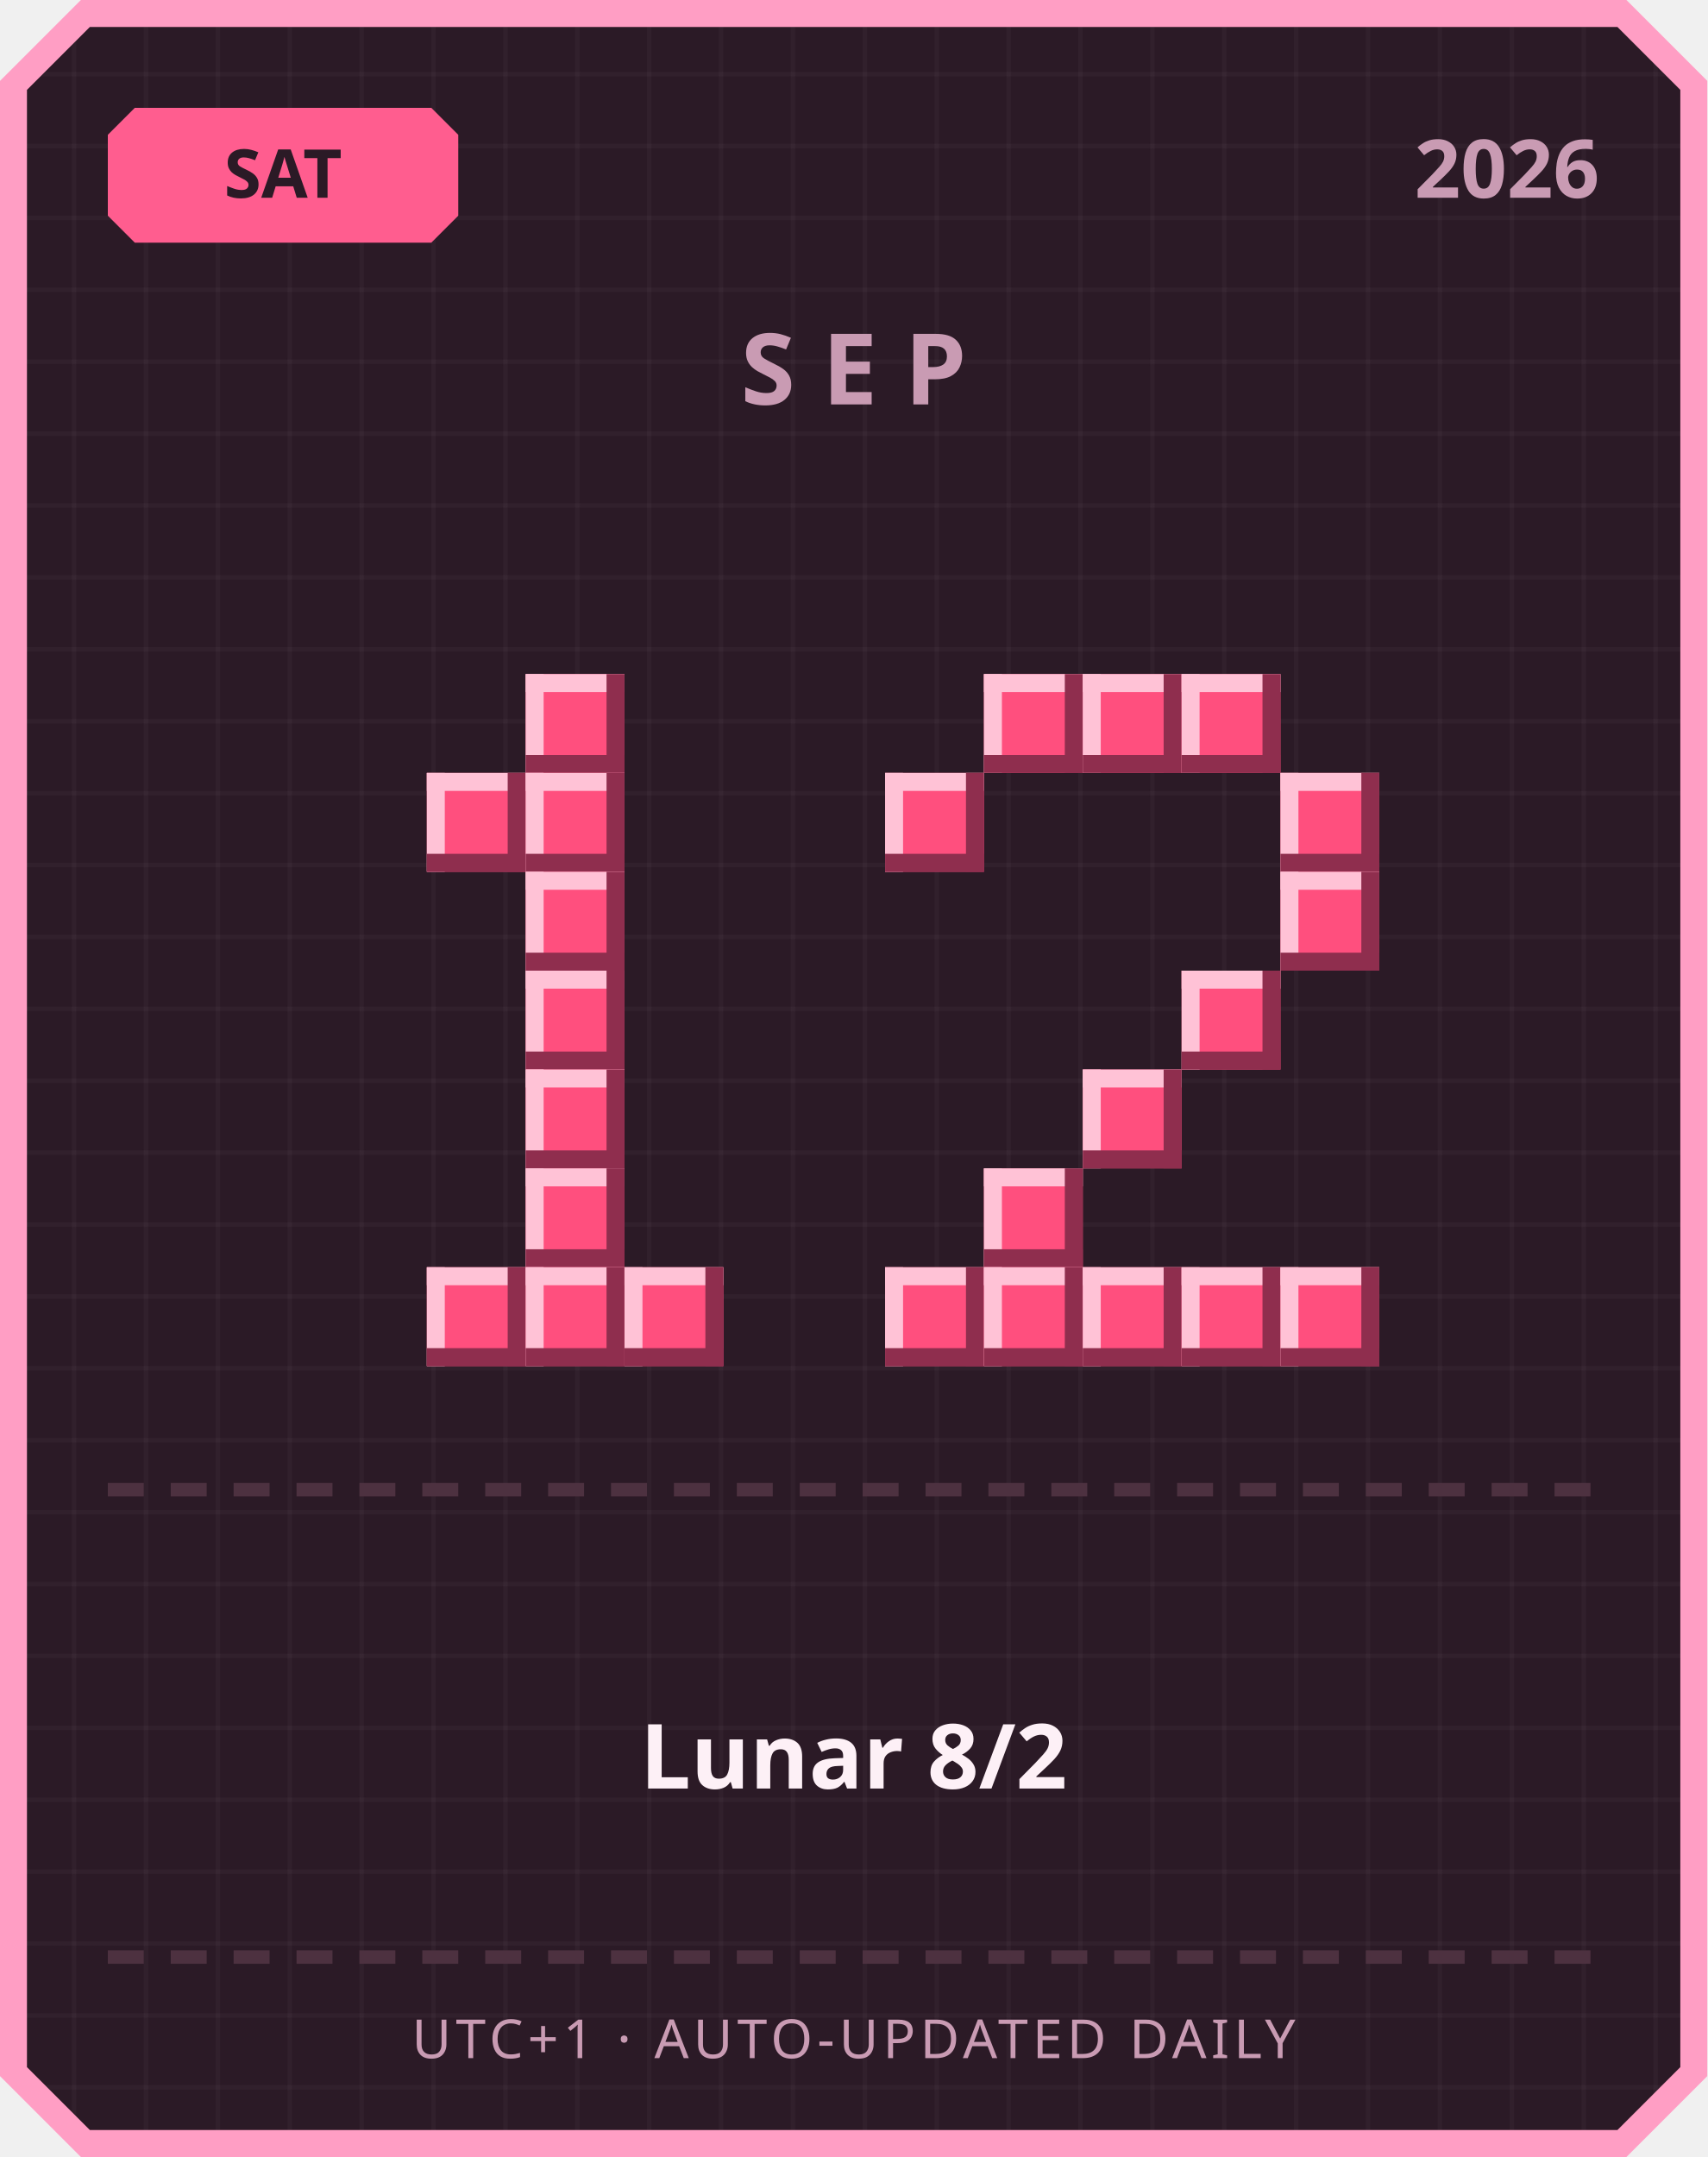
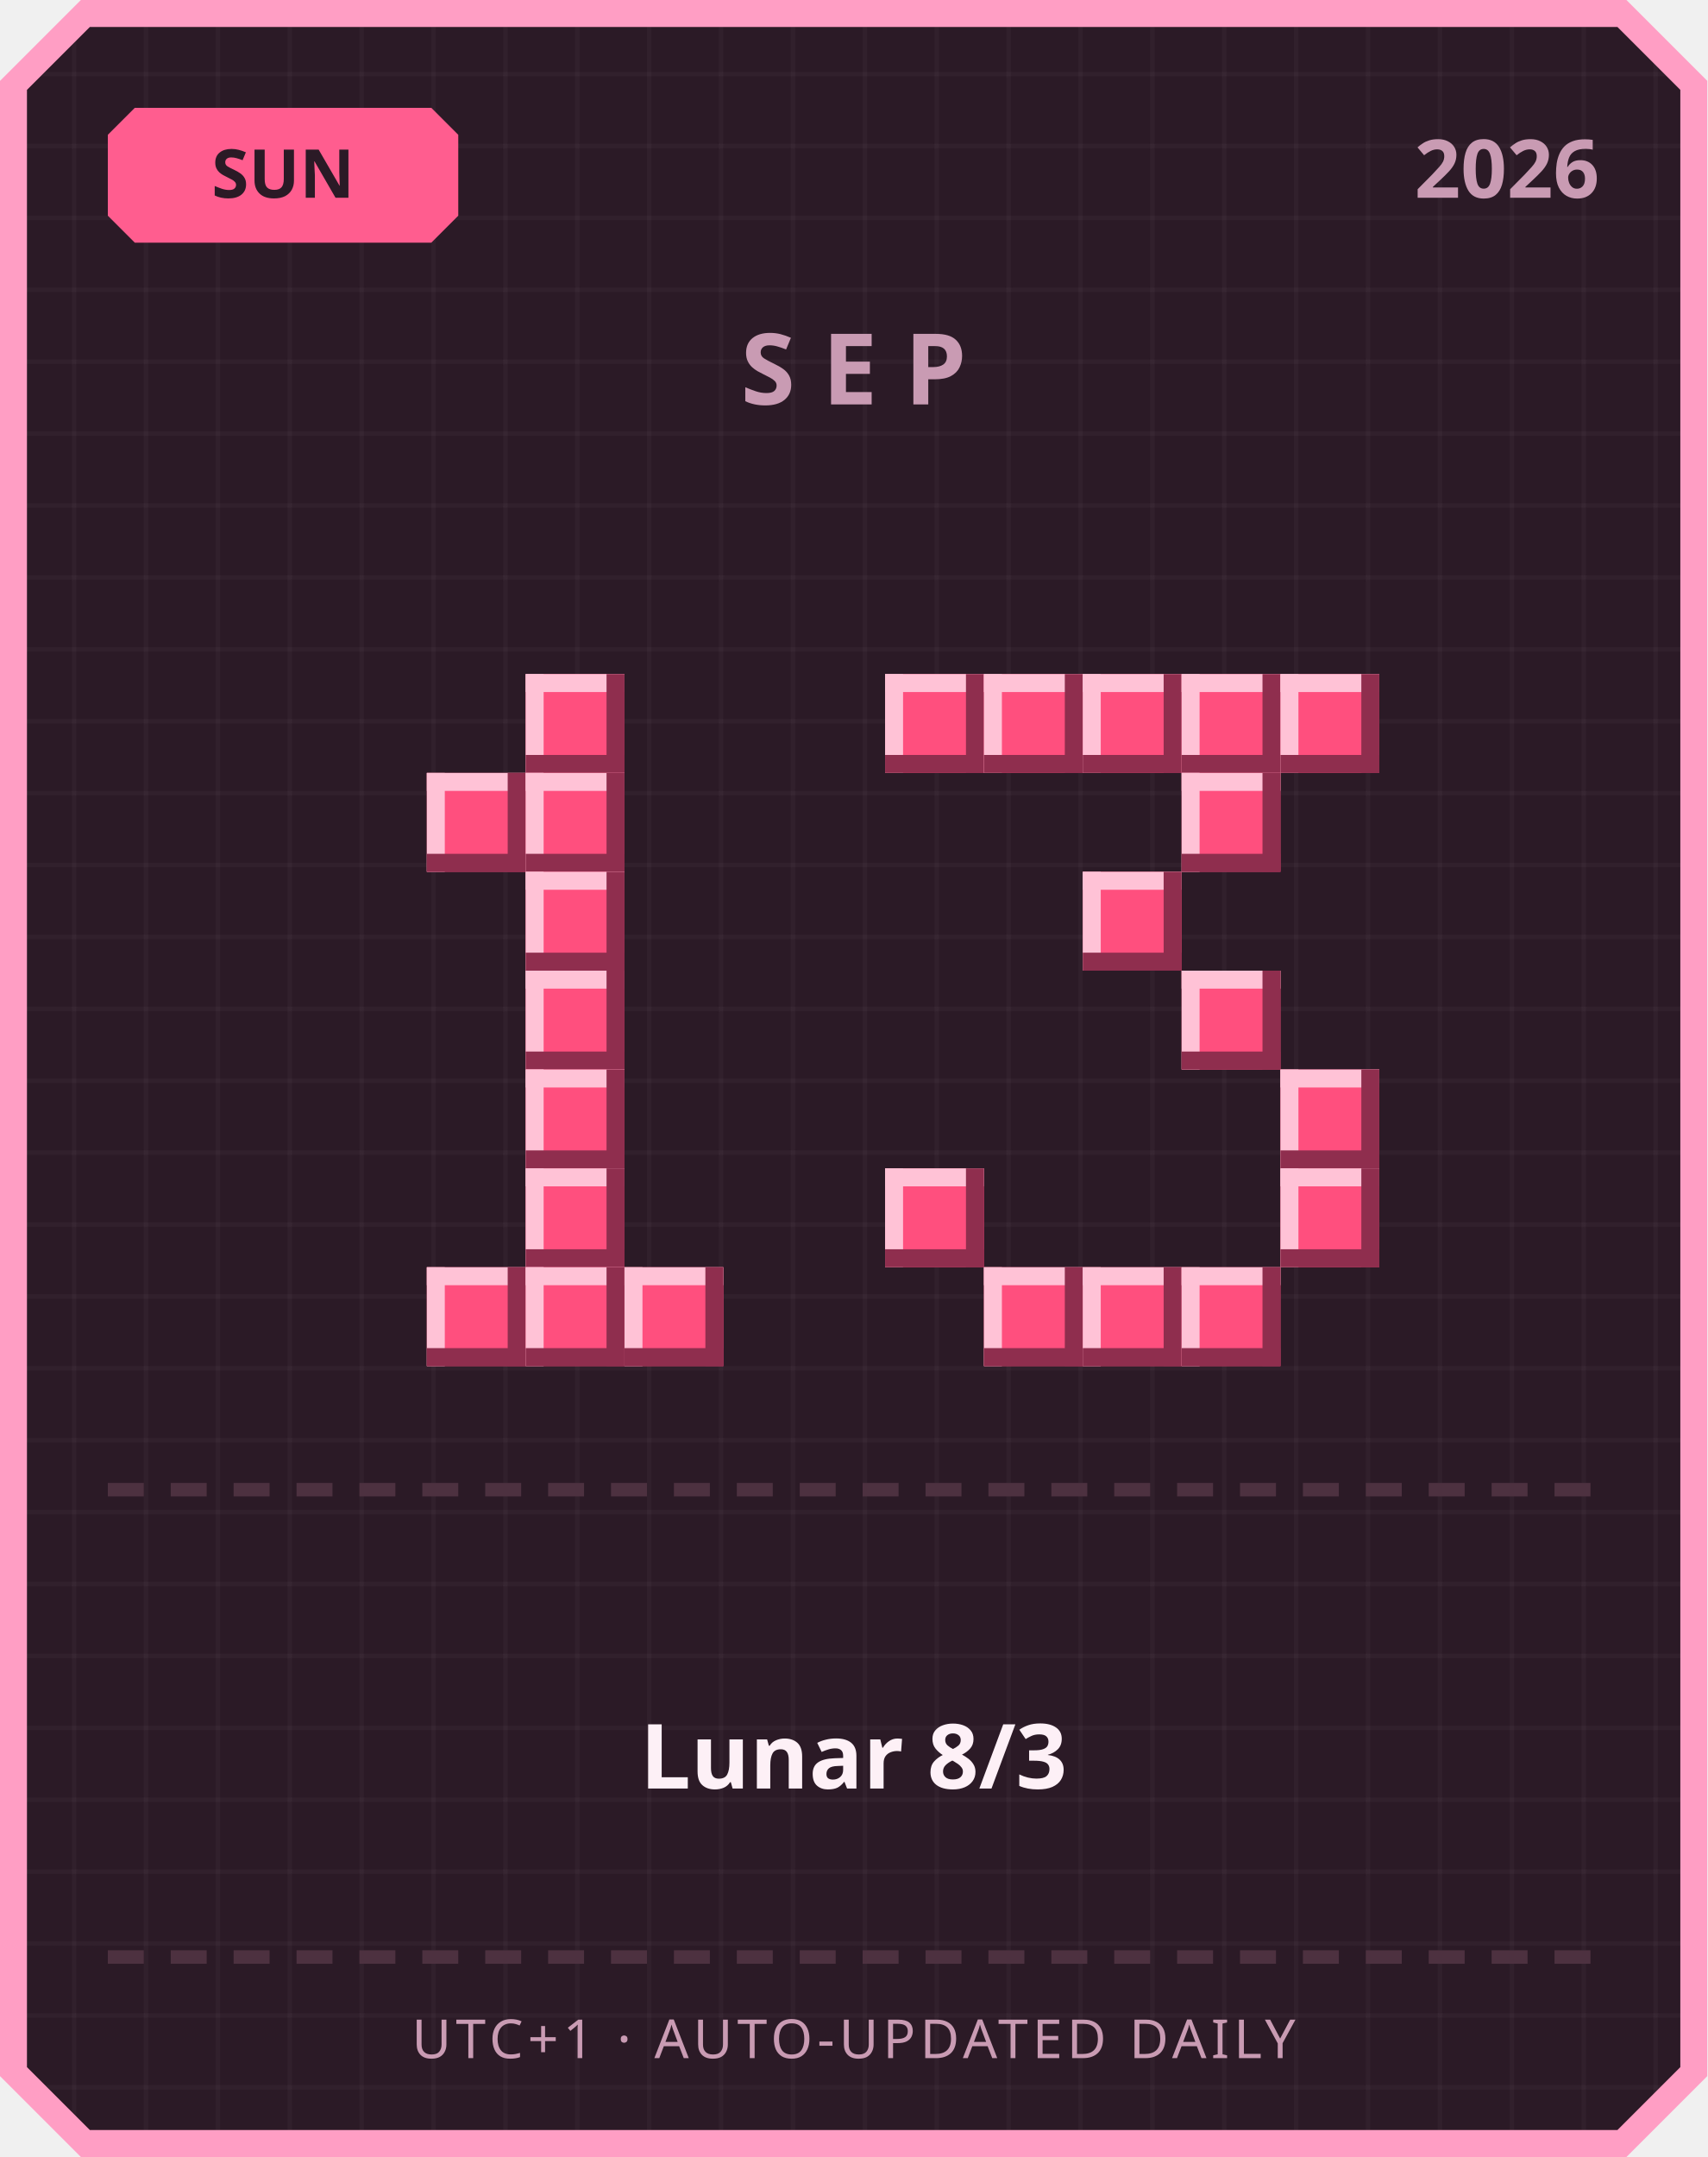
<svg xmlns="http://www.w3.org/2000/svg" width="380" height="480" viewBox="0 0 380 480">
  <defs>
    <pattern id="grid" width="16" height="16" patternUnits="userSpaceOnUse">
      <rect width="16" height="16" fill="#2b1a26" />
      <rect width="1" height="16" fill="#ffffff" opacity="0.03" />
      <rect width="16" height="1" fill="#ffffff" opacity="0.03" />
    </pattern>
  </defs>
  <path d="M 18,0 L 362,0 L 380,18 L 380,462 L 362,480 L 18,480 L 0,462 L 0,18 Z" fill="#ff9ec4" />
  <path d="M 20,6 L 360,6 L 374,20 L 374,460 L 360,474 L 20,474 L 6,460 L 6,20 Z" fill="url(#grid)" />
  <path d="M 30,24 L 96,24 L 102,30 L 102,48 L 96,54 L 30,54 L 24,48 L 24,30 Z" fill="#ff5d8f" />
-   <text x="63" y="44" text-anchor="middle" font-family="'Segoe UI', sans-serif" font-size="15" font-weight="700" fill="#2b1a26">SAT</text>
+   <text x="63" y="44" text-anchor="middle" font-family="'Segoe UI', sans-serif" font-size="15" font-weight="700" fill="#2b1a26">SUN</text>
  <text x="356" y="44" text-anchor="end" font-family="'Segoe UI', sans-serif" font-size="18" font-weight="700" fill="#c99bb3">2026</text>
  <text x="190" y="90" text-anchor="middle" font-family="'Segoe UI', sans-serif" font-size="22" font-weight="700" letter-spacing="6" fill="#c99bb3">SEP</text>
  <rect x="117" y="150" width="22" height="22" fill="#ff4f7e" />
  <rect x="117" y="150" width="22" height="4" fill="#ffc2d6" />
  <rect x="117" y="150" width="4" height="22" fill="#ffc2d6" />
  <rect x="117" y="168" width="22" height="4" fill="#8f2e4e" />
  <rect x="135" y="150" width="4" height="22" fill="#8f2e4e" />
  <rect x="95" y="172" width="22" height="22" fill="#ff4f7e" />
  <rect x="95" y="172" width="22" height="4" fill="#ffc2d6" />
  <rect x="95" y="172" width="4" height="22" fill="#ffc2d6" />
  <rect x="95" y="190" width="22" height="4" fill="#8f2e4e" />
  <rect x="113" y="172" width="4" height="22" fill="#8f2e4e" />
  <rect x="117" y="172" width="22" height="22" fill="#ff4f7e" />
  <rect x="117" y="172" width="22" height="4" fill="#ffc2d6" />
  <rect x="117" y="172" width="4" height="22" fill="#ffc2d6" />
  <rect x="117" y="190" width="22" height="4" fill="#8f2e4e" />
  <rect x="135" y="172" width="4" height="22" fill="#8f2e4e" />
  <rect x="117" y="194" width="22" height="22" fill="#ff4f7e" />
  <rect x="117" y="194" width="22" height="4" fill="#ffc2d6" />
  <rect x="117" y="194" width="4" height="22" fill="#ffc2d6" />
  <rect x="117" y="212" width="22" height="4" fill="#8f2e4e" />
  <rect x="135" y="194" width="4" height="22" fill="#8f2e4e" />
  <rect x="117" y="216" width="22" height="22" fill="#ff4f7e" />
  <rect x="117" y="216" width="22" height="4" fill="#ffc2d6" />
  <rect x="117" y="216" width="4" height="22" fill="#ffc2d6" />
  <rect x="117" y="234" width="22" height="4" fill="#8f2e4e" />
  <rect x="135" y="216" width="4" height="22" fill="#8f2e4e" />
  <rect x="117" y="238" width="22" height="22" fill="#ff4f7e" />
  <rect x="117" y="238" width="22" height="4" fill="#ffc2d6" />
  <rect x="117" y="238" width="4" height="22" fill="#ffc2d6" />
  <rect x="117" y="256" width="22" height="4" fill="#8f2e4e" />
  <rect x="135" y="238" width="4" height="22" fill="#8f2e4e" />
  <rect x="117" y="260" width="22" height="22" fill="#ff4f7e" />
  <rect x="117" y="260" width="22" height="4" fill="#ffc2d6" />
  <rect x="117" y="260" width="4" height="22" fill="#ffc2d6" />
  <rect x="117" y="278" width="22" height="4" fill="#8f2e4e" />
  <rect x="135" y="260" width="4" height="22" fill="#8f2e4e" />
  <rect x="95" y="282" width="22" height="22" fill="#ff4f7e" />
  <rect x="95" y="282" width="22" height="4" fill="#ffc2d6" />
  <rect x="95" y="282" width="4" height="22" fill="#ffc2d6" />
  <rect x="95" y="300" width="22" height="4" fill="#8f2e4e" />
  <rect x="113" y="282" width="4" height="22" fill="#8f2e4e" />
  <rect x="117" y="282" width="22" height="22" fill="#ff4f7e" />
  <rect x="117" y="282" width="22" height="4" fill="#ffc2d6" />
  <rect x="117" y="282" width="4" height="22" fill="#ffc2d6" />
  <rect x="117" y="300" width="22" height="4" fill="#8f2e4e" />
  <rect x="135" y="282" width="4" height="22" fill="#8f2e4e" />
  <rect x="139" y="282" width="22" height="22" fill="#ff4f7e" />
  <rect x="139" y="282" width="22" height="4" fill="#ffc2d6" />
  <rect x="139" y="282" width="4" height="22" fill="#ffc2d6" />
  <rect x="139" y="300" width="22" height="4" fill="#8f2e4e" />
  <rect x="157" y="282" width="4" height="22" fill="#8f2e4e" />
+   <rect x="197" y="150" width="22" height="22" fill="#ff4f7e" />
+   <rect x="197" y="150" width="22" height="4" fill="#ffc2d6" />
+   <rect x="197" y="150" width="4" height="22" fill="#ffc2d6" />
+   <rect x="197" y="168" width="22" height="4" fill="#8f2e4e" />
+   <rect x="215" y="150" width="4" height="22" fill="#8f2e4e" />
  <rect x="219" y="150" width="22" height="22" fill="#ff4f7e" />
  <rect x="219" y="150" width="22" height="4" fill="#ffc2d6" />
  <rect x="219" y="150" width="4" height="22" fill="#ffc2d6" />
  <rect x="219" y="168" width="22" height="4" fill="#8f2e4e" />
  <rect x="237" y="150" width="4" height="22" fill="#8f2e4e" />
  <rect x="241" y="150" width="22" height="22" fill="#ff4f7e" />
  <rect x="241" y="150" width="22" height="4" fill="#ffc2d6" />
  <rect x="241" y="150" width="4" height="22" fill="#ffc2d6" />
  <rect x="241" y="168" width="22" height="4" fill="#8f2e4e" />
  <rect x="259" y="150" width="4" height="22" fill="#8f2e4e" />
  <rect x="263" y="150" width="22" height="22" fill="#ff4f7e" />
  <rect x="263" y="150" width="22" height="4" fill="#ffc2d6" />
  <rect x="263" y="150" width="4" height="22" fill="#ffc2d6" />
  <rect x="263" y="168" width="22" height="4" fill="#8f2e4e" />
  <rect x="281" y="150" width="4" height="22" fill="#8f2e4e" />
-   <rect x="197" y="172" width="22" height="22" fill="#ff4f7e" />
-   <rect x="197" y="172" width="22" height="4" fill="#ffc2d6" />
-   <rect x="197" y="172" width="4" height="22" fill="#ffc2d6" />
-   <rect x="197" y="190" width="22" height="4" fill="#8f2e4e" />
-   <rect x="215" y="172" width="4" height="22" fill="#8f2e4e" />
-   <rect x="285" y="172" width="22" height="22" fill="#ff4f7e" />
-   <rect x="285" y="172" width="22" height="4" fill="#ffc2d6" />
-   <rect x="285" y="172" width="4" height="22" fill="#ffc2d6" />
-   <rect x="285" y="190" width="22" height="4" fill="#8f2e4e" />
-   <rect x="303" y="172" width="4" height="22" fill="#8f2e4e" />
-   <rect x="285" y="194" width="22" height="22" fill="#ff4f7e" />
-   <rect x="285" y="194" width="22" height="4" fill="#ffc2d6" />
-   <rect x="285" y="194" width="4" height="22" fill="#ffc2d6" />
-   <rect x="285" y="212" width="22" height="4" fill="#8f2e4e" />
-   <rect x="303" y="194" width="4" height="22" fill="#8f2e4e" />
+   <rect x="285" y="150" width="22" height="22" fill="#ff4f7e" />
+   <rect x="285" y="150" width="22" height="4" fill="#ffc2d6" />
+   <rect x="285" y="150" width="4" height="22" fill="#ffc2d6" />
+   <rect x="285" y="168" width="22" height="4" fill="#8f2e4e" />
+   <rect x="303" y="150" width="4" height="22" fill="#8f2e4e" />
+   <rect x="263" y="172" width="22" height="22" fill="#ff4f7e" />
+   <rect x="263" y="172" width="22" height="4" fill="#ffc2d6" />
+   <rect x="263" y="172" width="4" height="22" fill="#ffc2d6" />
+   <rect x="263" y="190" width="22" height="4" fill="#8f2e4e" />
+   <rect x="281" y="172" width="4" height="22" fill="#8f2e4e" />
+   <rect x="241" y="194" width="22" height="22" fill="#ff4f7e" />
+   <rect x="241" y="194" width="22" height="4" fill="#ffc2d6" />
+   <rect x="241" y="194" width="4" height="22" fill="#ffc2d6" />
+   <rect x="241" y="212" width="22" height="4" fill="#8f2e4e" />
+   <rect x="259" y="194" width="4" height="22" fill="#8f2e4e" />
  <rect x="263" y="216" width="22" height="22" fill="#ff4f7e" />
  <rect x="263" y="216" width="22" height="4" fill="#ffc2d6" />
  <rect x="263" y="216" width="4" height="22" fill="#ffc2d6" />
  <rect x="263" y="234" width="22" height="4" fill="#8f2e4e" />
  <rect x="281" y="216" width="4" height="22" fill="#8f2e4e" />
-   <rect x="241" y="238" width="22" height="22" fill="#ff4f7e" />
-   <rect x="241" y="238" width="22" height="4" fill="#ffc2d6" />
-   <rect x="241" y="238" width="4" height="22" fill="#ffc2d6" />
-   <rect x="241" y="256" width="22" height="4" fill="#8f2e4e" />
-   <rect x="259" y="238" width="4" height="22" fill="#8f2e4e" />
-   <rect x="219" y="260" width="22" height="22" fill="#ff4f7e" />
-   <rect x="219" y="260" width="22" height="4" fill="#ffc2d6" />
-   <rect x="219" y="260" width="4" height="22" fill="#ffc2d6" />
-   <rect x="219" y="278" width="22" height="4" fill="#8f2e4e" />
-   <rect x="237" y="260" width="4" height="22" fill="#8f2e4e" />
-   <rect x="197" y="282" width="22" height="22" fill="#ff4f7e" />
-   <rect x="197" y="282" width="22" height="4" fill="#ffc2d6" />
-   <rect x="197" y="282" width="4" height="22" fill="#ffc2d6" />
-   <rect x="197" y="300" width="22" height="4" fill="#8f2e4e" />
-   <rect x="215" y="282" width="4" height="22" fill="#8f2e4e" />
+   <rect x="285" y="238" width="22" height="22" fill="#ff4f7e" />
+   <rect x="285" y="238" width="22" height="4" fill="#ffc2d6" />
+   <rect x="285" y="238" width="4" height="22" fill="#ffc2d6" />
+   <rect x="285" y="256" width="22" height="4" fill="#8f2e4e" />
+   <rect x="303" y="238" width="4" height="22" fill="#8f2e4e" />
+   <rect x="197" y="260" width="22" height="22" fill="#ff4f7e" />
+   <rect x="197" y="260" width="22" height="4" fill="#ffc2d6" />
+   <rect x="197" y="260" width="4" height="22" fill="#ffc2d6" />
+   <rect x="197" y="278" width="22" height="4" fill="#8f2e4e" />
+   <rect x="215" y="260" width="4" height="22" fill="#8f2e4e" />
+   <rect x="285" y="260" width="22" height="22" fill="#ff4f7e" />
+   <rect x="285" y="260" width="22" height="4" fill="#ffc2d6" />
+   <rect x="285" y="260" width="4" height="22" fill="#ffc2d6" />
+   <rect x="285" y="278" width="22" height="4" fill="#8f2e4e" />
+   <rect x="303" y="260" width="4" height="22" fill="#8f2e4e" />
  <rect x="219" y="282" width="22" height="22" fill="#ff4f7e" />
  <rect x="219" y="282" width="22" height="4" fill="#ffc2d6" />
  <rect x="219" y="282" width="4" height="22" fill="#ffc2d6" />
  <rect x="219" y="300" width="22" height="4" fill="#8f2e4e" />
  <rect x="237" y="282" width="4" height="22" fill="#8f2e4e" />
  <rect x="241" y="282" width="22" height="22" fill="#ff4f7e" />
  <rect x="241" y="282" width="22" height="4" fill="#ffc2d6" />
  <rect x="241" y="282" width="4" height="22" fill="#ffc2d6" />
  <rect x="241" y="300" width="22" height="4" fill="#8f2e4e" />
  <rect x="259" y="282" width="4" height="22" fill="#8f2e4e" />
  <rect x="263" y="282" width="22" height="22" fill="#ff4f7e" />
  <rect x="263" y="282" width="22" height="4" fill="#ffc2d6" />
  <rect x="263" y="282" width="4" height="22" fill="#ffc2d6" />
  <rect x="263" y="300" width="22" height="4" fill="#8f2e4e" />
  <rect x="281" y="282" width="4" height="22" fill="#8f2e4e" />
-   <rect x="285" y="282" width="22" height="22" fill="#ff4f7e" />
-   <rect x="285" y="282" width="22" height="4" fill="#ffc2d6" />
-   <rect x="285" y="282" width="4" height="22" fill="#ffc2d6" />
-   <rect x="285" y="300" width="22" height="4" fill="#8f2e4e" />
-   <rect x="303" y="282" width="4" height="22" fill="#8f2e4e" />
  <rect x="24" y="330" width="8" height="3" fill="#4d3140" />
  <rect x="38" y="330" width="8" height="3" fill="#4d3140" />
  <rect x="52" y="330" width="8" height="3" fill="#4d3140" />
  <rect x="66" y="330" width="8" height="3" fill="#4d3140" />
  <rect x="80" y="330" width="8" height="3" fill="#4d3140" />
  <rect x="94" y="330" width="8" height="3" fill="#4d3140" />
  <rect x="108" y="330" width="8" height="3" fill="#4d3140" />
  <rect x="122" y="330" width="8" height="3" fill="#4d3140" />
  <rect x="136" y="330" width="8" height="3" fill="#4d3140" />
  <rect x="150" y="330" width="8" height="3" fill="#4d3140" />
  <rect x="164" y="330" width="8" height="3" fill="#4d3140" />
  <rect x="178" y="330" width="8" height="3" fill="#4d3140" />
  <rect x="192" y="330" width="8" height="3" fill="#4d3140" />
  <rect x="206" y="330" width="8" height="3" fill="#4d3140" />
  <rect x="220" y="330" width="8" height="3" fill="#4d3140" />
  <rect x="234" y="330" width="8" height="3" fill="#4d3140" />
  <rect x="248" y="330" width="8" height="3" fill="#4d3140" />
  <rect x="262" y="330" width="8" height="3" fill="#4d3140" />
  <rect x="276" y="330" width="8" height="3" fill="#4d3140" />
  <rect x="290" y="330" width="8" height="3" fill="#4d3140" />
  <rect x="304" y="330" width="8" height="3" fill="#4d3140" />
  <rect x="318" y="330" width="8" height="3" fill="#4d3140" />
  <rect x="332" y="330" width="8" height="3" fill="#4d3140" />
  <rect x="346" y="330" width="8" height="3" fill="#4d3140" />
-   <text x="190" y="398" text-anchor="middle" font-family="'Segoe UI', 'Microsoft JhengHei', sans-serif" font-size="20" font-weight="700" fill="#fdf0f6">Lunar 8/2</text>
+   <text x="190" y="398" text-anchor="middle" font-family="'Segoe UI', 'Microsoft JhengHei', sans-serif" font-size="20" font-weight="700" fill="#fdf0f6">Lunar 8/3</text>
  <rect x="24" y="434" width="8" height="3" fill="#4d3140" />
  <rect x="38" y="434" width="8" height="3" fill="#4d3140" />
  <rect x="52" y="434" width="8" height="3" fill="#4d3140" />
  <rect x="66" y="434" width="8" height="3" fill="#4d3140" />
  <rect x="80" y="434" width="8" height="3" fill="#4d3140" />
  <rect x="94" y="434" width="8" height="3" fill="#4d3140" />
  <rect x="108" y="434" width="8" height="3" fill="#4d3140" />
  <rect x="122" y="434" width="8" height="3" fill="#4d3140" />
  <rect x="136" y="434" width="8" height="3" fill="#4d3140" />
  <rect x="150" y="434" width="8" height="3" fill="#4d3140" />
  <rect x="164" y="434" width="8" height="3" fill="#4d3140" />
  <rect x="178" y="434" width="8" height="3" fill="#4d3140" />
  <rect x="192" y="434" width="8" height="3" fill="#4d3140" />
  <rect x="206" y="434" width="8" height="3" fill="#4d3140" />
  <rect x="220" y="434" width="8" height="3" fill="#4d3140" />
  <rect x="234" y="434" width="8" height="3" fill="#4d3140" />
  <rect x="248" y="434" width="8" height="3" fill="#4d3140" />
  <rect x="262" y="434" width="8" height="3" fill="#4d3140" />
  <rect x="276" y="434" width="8" height="3" fill="#4d3140" />
  <rect x="290" y="434" width="8" height="3" fill="#4d3140" />
  <rect x="304" y="434" width="8" height="3" fill="#4d3140" />
  <rect x="318" y="434" width="8" height="3" fill="#4d3140" />
  <rect x="332" y="434" width="8" height="3" fill="#4d3140" />
  <rect x="346" y="434" width="8" height="3" fill="#4d3140" />
  <text x="190" y="458" text-anchor="middle" font-family="'Segoe UI', sans-serif" font-size="12" letter-spacing="1" fill="#c99bb3">UTC+1 · AUTO-UPDATED DAILY</text>
</svg>
